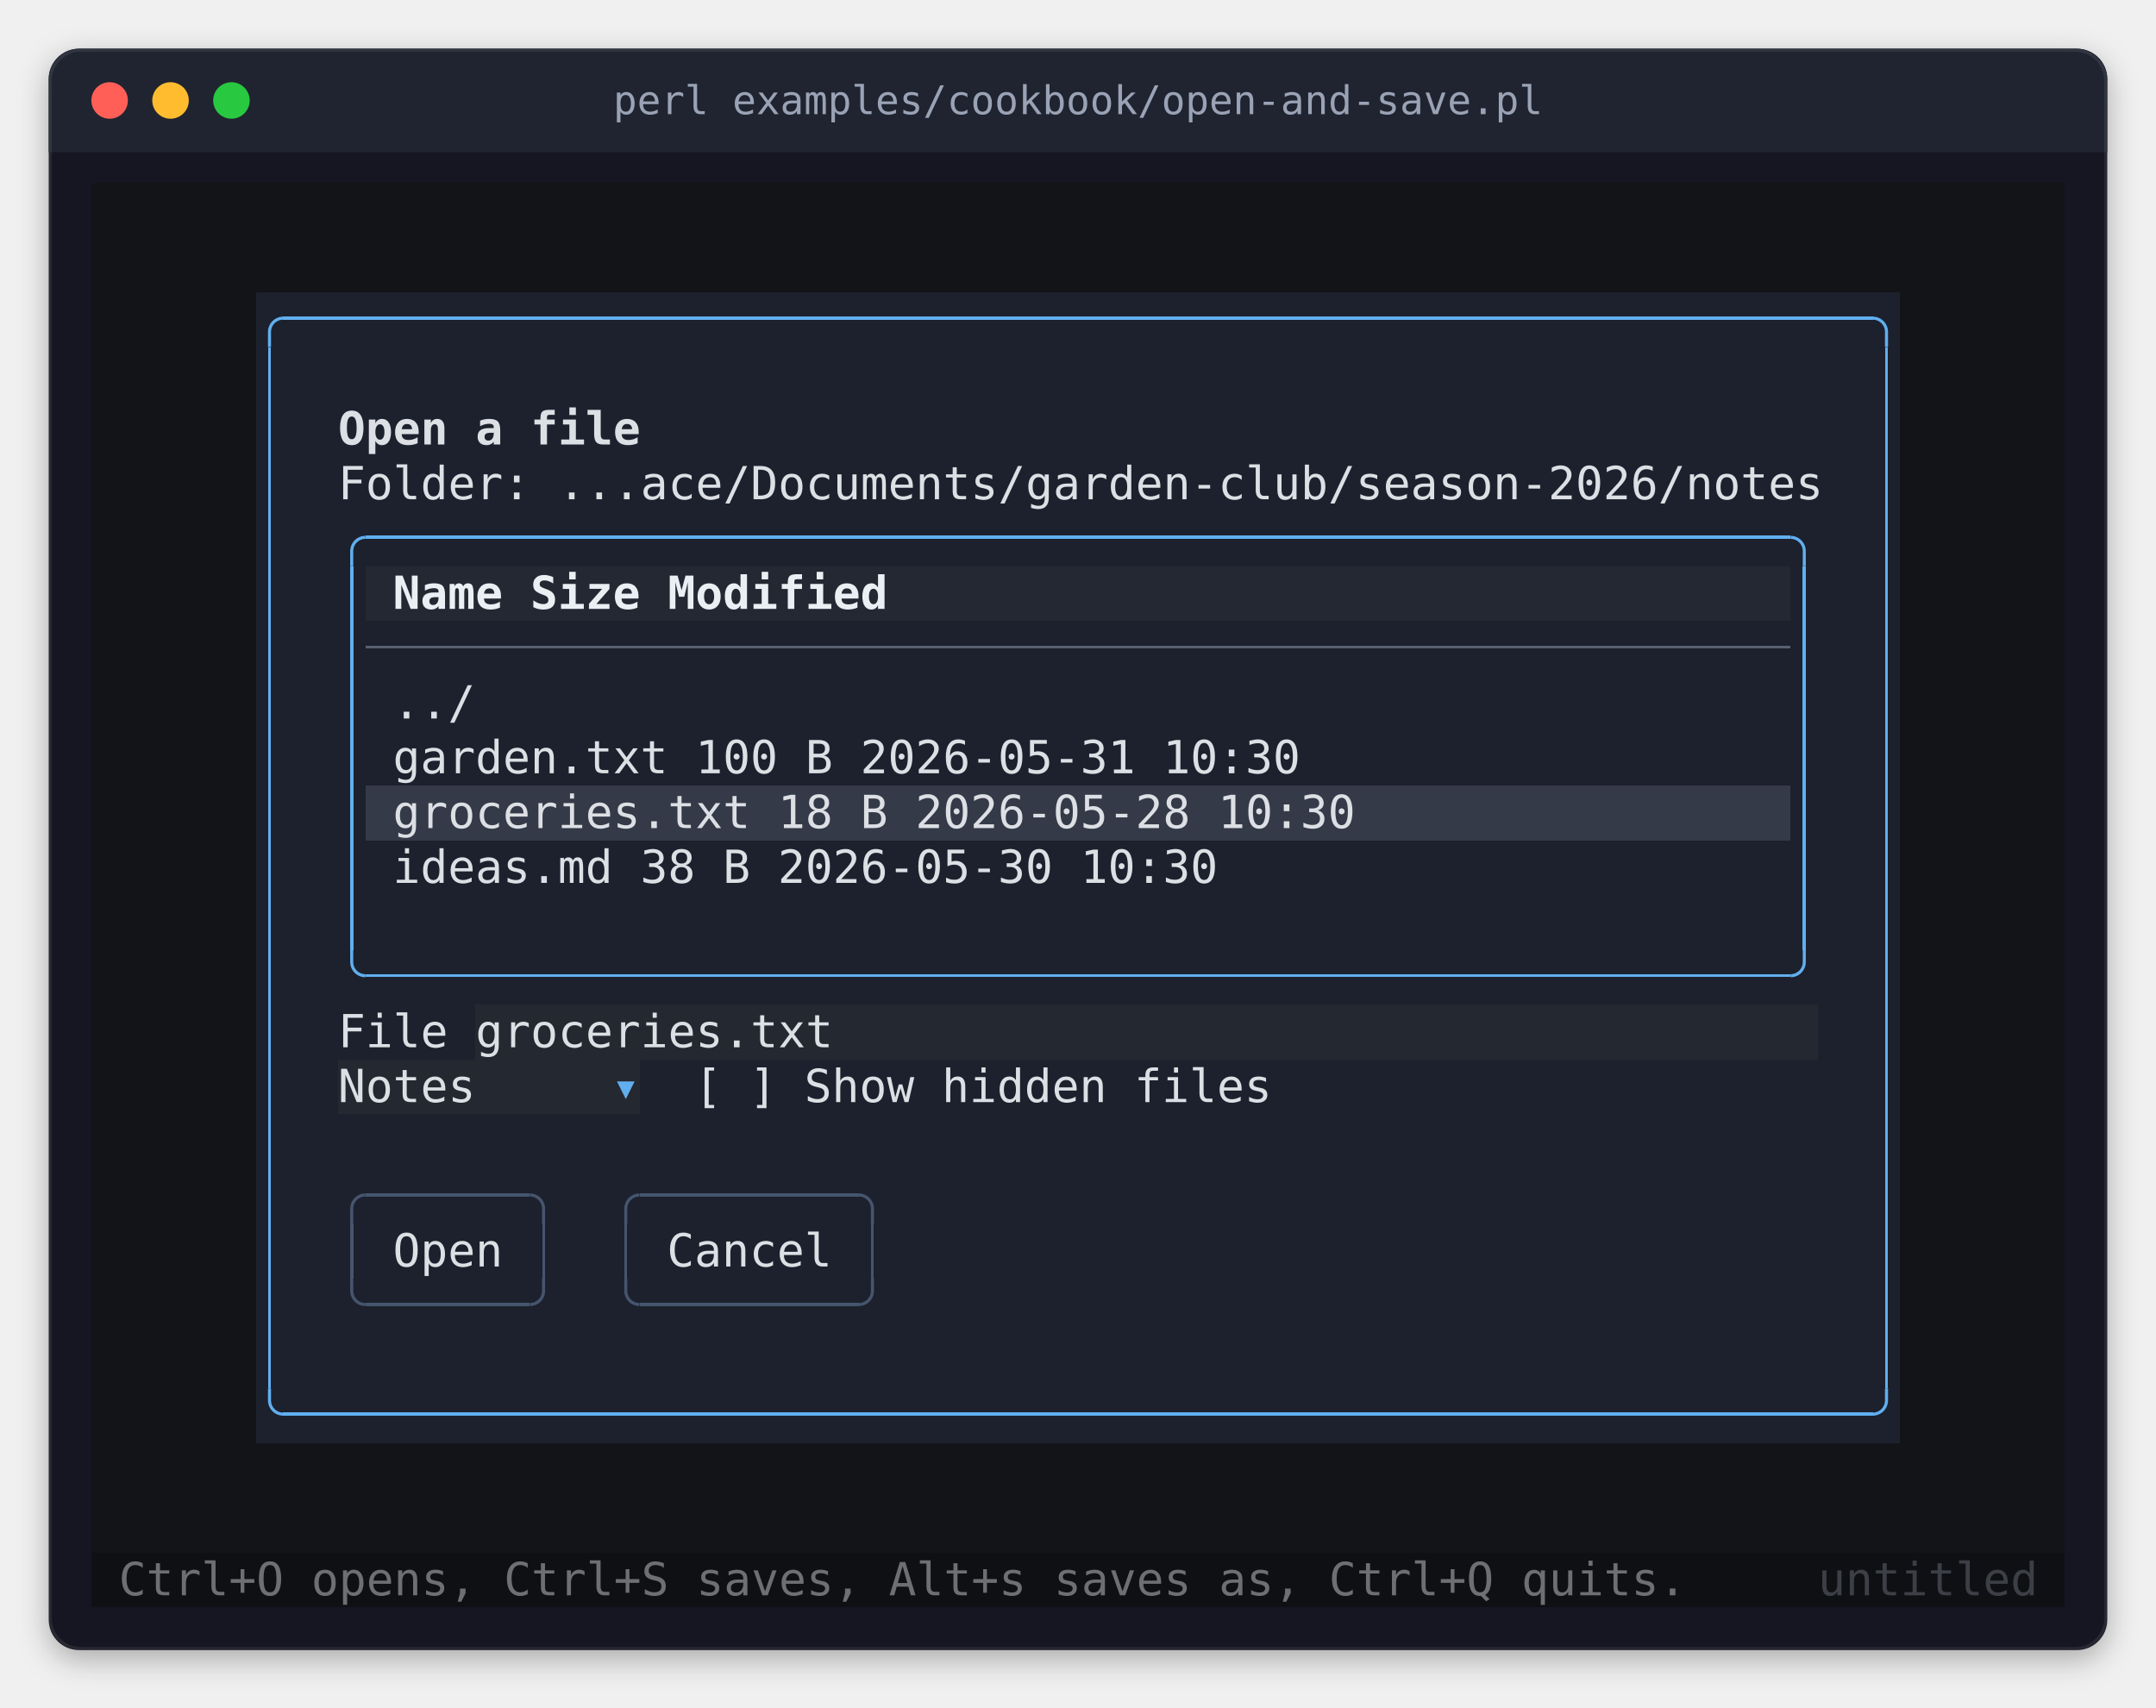
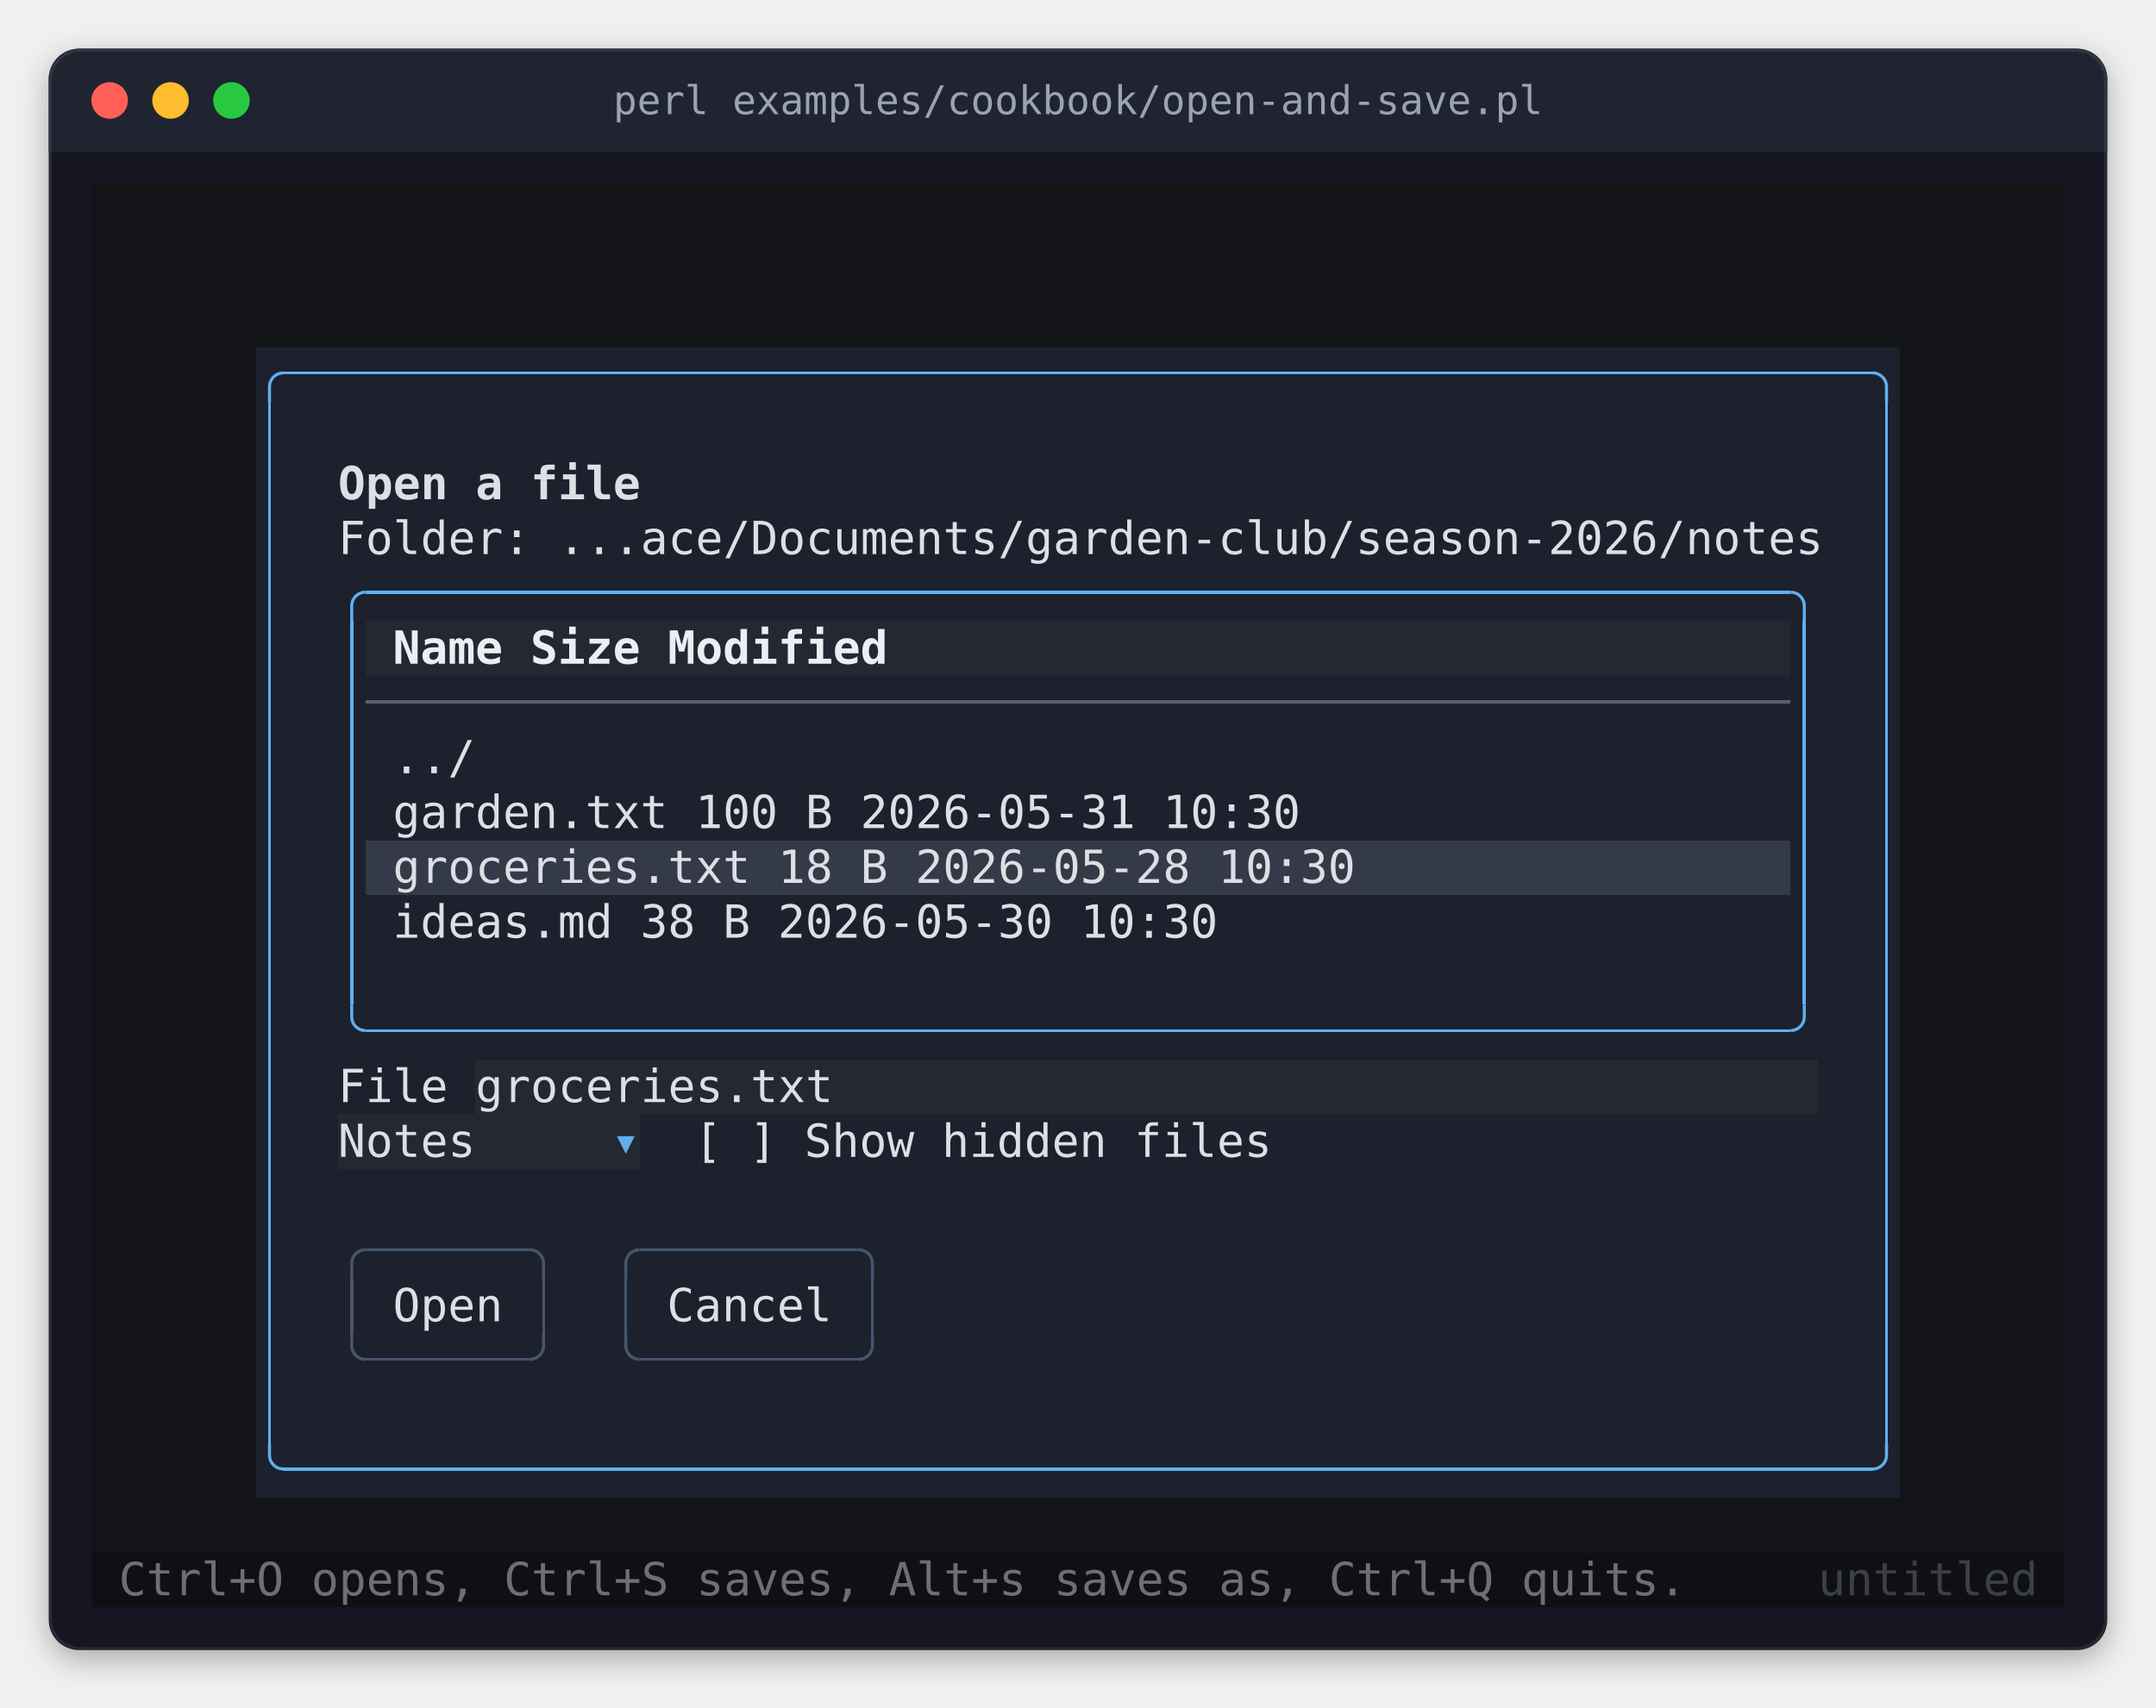
<svg xmlns="http://www.w3.org/2000/svg" width="708" height="561" viewBox="0 0 708 561" role="img" aria-label="perl examples/cookbook/open-and-save.pl">
  <style>
.terminal text { font-family: 'JetBrains Mono', 'Cascadia Mono', 'SF Mono', Menlo, Consolas, 'DejaVu Sans Mono', 'Liberation Mono', monospace; font-size: 15px; white-space: pre; }
.terminal .b { font-weight: bold; }
.terminal .i { font-style: italic; }
.title { font-family: 'JetBrains Mono', 'Cascadia Mono', 'SF Mono', Menlo, Consolas, 'DejaVu Sans Mono', 'Liberation Mono', monospace; font-size: 13px; }
</style>
  <defs>
    <filter id="shadow" x="-10%" y="-10%" width="120%" height="130%">
      <feDropShadow dx="0" dy="3" stdDeviation="5" flood-color="#000000" flood-opacity="0.3" />
    </filter>
    <clipPath id="window">
      <rect x="16" y="16" width="676" height="526" rx="10" />
    </clipPath>
  </defs>
  <rect x="16" y="16" width="676" height="526" rx="10" fill="#161622" filter="url(#shadow)" />
  <rect x="16" y="16" width="676" height="34" fill="#1f2430" clip-path="url(#window)" />
  <circle cx="36" cy="33" r="6" fill="#ff5f57" />
  <circle cx="56" cy="33" r="6" fill="#febc2e" />
  <circle cx="76" cy="33" r="6" fill="#28c840" />
  <text class="title" x="354" y="33" text-anchor="middle" dominant-baseline="central" fill="#9aa3b5">perl examples/cookbook/open-and-save.pl</text>
  <rect x="16.5" y="16.5" width="675" height="525" rx="10" fill="none" stroke="#ffffff" stroke-opacity="0.08" stroke-width="1" />
  <g shape-rendering="crispEdges">
-     <rect x="30" y="60" width="648" height="36" fill="#121418" />
-     <rect x="30" y="96" width="54" height="378" fill="#121418" />
-     <rect x="84" y="96" width="540" height="90" fill="#1c212d" />
-     <rect x="624" y="96" width="54" height="378" fill="#121418" />
-     <rect x="84" y="186" width="36" height="18" fill="#1c212d" />
-     <rect x="120" y="186" width="468" height="18" fill="#242832" />
-     <rect x="588" y="186" width="36" height="18" fill="#1c212d" />
-     <rect x="84" y="204" width="540" height="54" fill="#1c212d" />
-     <rect x="84" y="258" width="36" height="18" fill="#1c212d" />
-     <rect x="120" y="258" width="468" height="18" fill="#343a48" />
-     <rect x="588" y="258" width="36" height="18" fill="#1c212d" />
-     <rect x="84" y="276" width="540" height="54" fill="#1c212d" />
-     <rect x="84" y="330" width="72" height="18" fill="#1c212d" />
-     <rect x="156" y="330" width="441" height="18" fill="#242830" />
-     <rect x="597" y="330" width="27" height="18" fill="#1c212d" />
-     <rect x="84" y="348" width="27" height="18" fill="#1c212d" />
-     <rect x="111" y="348" width="99" height="18" fill="#242830" />
-     <rect x="210" y="348" width="414" height="18" fill="#1c212d" />
-     <rect x="84" y="366" width="540" height="108" fill="#1c212d" />
-     <rect x="30" y="474" width="648" height="36" fill="#121418" />
+     <rect x="30" y="60" width="648" height="54" fill="#121418" />
+     <rect x="30" y="114" width="54" height="378" fill="#121418" />
+     <rect x="84" y="114" width="540" height="90" fill="#1c212d" />
+     <rect x="624" y="114" width="54" height="378" fill="#121418" />
+     <rect x="84" y="204" width="36" height="18" fill="#1c212d" />
+     <rect x="120" y="204" width="468" height="18" fill="#242832" />
+     <rect x="588" y="204" width="36" height="18" fill="#1c212d" />
+     <rect x="84" y="222" width="540" height="54" fill="#1c212d" />
+     <rect x="84" y="276" width="36" height="18" fill="#1c212d" />
+     <rect x="120" y="276" width="468" height="18" fill="#343a48" />
+     <rect x="588" y="276" width="36" height="18" fill="#1c212d" />
+     <rect x="84" y="294" width="540" height="54" fill="#1c212d" />
+     <rect x="84" y="348" width="72" height="18" fill="#1c212d" />
+     <rect x="156" y="348" width="441" height="18" fill="#242830" />
+     <rect x="597" y="348" width="27" height="18" fill="#1c212d" />
+     <rect x="84" y="366" width="27" height="18" fill="#1c212d" />
+     <rect x="111" y="366" width="99" height="18" fill="#242830" />
+     <rect x="210" y="366" width="414" height="18" fill="#1c212d" />
+     <rect x="84" y="384" width="540" height="108" fill="#1c212d" />
+     <rect x="30" y="492" width="648" height="18" fill="#121418" />
    <rect x="30" y="510" width="648" height="18" fill="#0f1014" />
-     <rect x="93" y="104" width="522" height="1" fill="#61afef" />
-     <rect x="88" y="114" width="1" height="342" fill="#61afef" />
-     <rect x="619" y="114" width="1" height="342" fill="#61afef" />
-     <rect x="120" y="176" width="468" height="1" fill="#61afef" />
-     <rect x="115" y="186" width="1" height="126" fill="#61afef" />
-     <rect x="592" y="186" width="1" height="126" fill="#61afef" />
-     <rect x="120" y="212" width="468" height="1" fill="#586070" />
-     <rect x="120" y="320" width="468" height="1" fill="#61afef" />
-     <rect x="120" y="392" width="54" height="1" fill="#46556e" />
-     <rect x="210" y="392" width="72" height="1" fill="#46556e" />
-     <rect x="115" y="402" width="1" height="18" fill="#46556e" />
-     <rect x="178" y="402" width="1" height="18" fill="#46556e" />
-     <rect x="205" y="402" width="1" height="18" fill="#46556e" />
-     <rect x="286" y="402" width="1" height="18" fill="#46556e" />
-     <rect x="120" y="428" width="54" height="1" fill="#46556e" />
-     <rect x="210" y="428" width="72" height="1" fill="#46556e" />
-     <rect x="93" y="464" width="522" height="1" fill="#61afef" />
+     <rect x="93" y="122" width="522" height="1" fill="#61afef" />
+     <rect x="88" y="132" width="1" height="342" fill="#61afef" />
+     <rect x="619" y="132" width="1" height="342" fill="#61afef" />
+     <rect x="120" y="194" width="468" height="1" fill="#61afef" />
+     <rect x="115" y="204" width="1" height="126" fill="#61afef" />
+     <rect x="592" y="204" width="1" height="126" fill="#61afef" />
+     <rect x="120" y="230" width="468" height="1" fill="#586070" />
+     <rect x="120" y="338" width="468" height="1" fill="#61afef" />
+     <rect x="120" y="410" width="54" height="1" fill="#46556e" />
+     <rect x="210" y="410" width="72" height="1" fill="#46556e" />
+     <rect x="115" y="420" width="1" height="18" fill="#46556e" />
+     <rect x="178" y="420" width="1" height="18" fill="#46556e" />
+     <rect x="205" y="420" width="1" height="18" fill="#46556e" />
+     <rect x="286" y="420" width="1" height="18" fill="#46556e" />
+     <rect x="120" y="446" width="54" height="1" fill="#46556e" />
+     <rect x="210" y="446" width="72" height="1" fill="#46556e" />
+     <rect x="93" y="482" width="522" height="1" fill="#61afef" />
  </g>
-   <polyline points="88.5 114 88.5 109 88.538 108.413 88.653 107.835 88.843 107.278 89.103 106.75 89.43 106.261 89.818 105.818 90.261 105.43 90.75 105.103 91.278 104.843 91.835 104.653 92.413 104.538 93 104.5 93 104.5" fill="none" stroke="#61afef" stroke-width="1" stroke-linejoin="round" />
-   <polyline points="619.5 114 619.5 109 619.462 108.413 619.347 107.835 619.157 107.278 618.897 106.75 618.57 106.261 618.182 105.818 617.739 105.43 617.25 105.103 616.722 104.843 616.165 104.653 615.587 104.538 615 104.5 615 104.5" fill="none" stroke="#61afef" stroke-width="1" stroke-linejoin="round" />
-   <polyline points="115.5 186 115.5 181 115.538 180.413 115.653 179.835 115.843 179.278 116.103 178.75 116.43 178.261 116.818 177.818 117.261 177.43 117.75 177.103 118.278 176.843 118.835 176.653 119.413 176.538 120 176.5 120 176.5" fill="none" stroke="#61afef" stroke-width="1" stroke-linejoin="round" />
-   <polyline points="592.5 186 592.5 181 592.462 180.413 592.347 179.835 592.157 179.278 591.897 178.75 591.57 178.261 591.182 177.818 590.739 177.43 590.25 177.103 589.722 176.843 589.165 176.653 588.587 176.538 588 176.5 588 176.5" fill="none" stroke="#61afef" stroke-width="1" stroke-linejoin="round" />
-   <polyline points="115.5 312 115.5 316 115.538 316.587 115.653 317.165 115.843 317.722 116.103 318.25 116.43 318.739 116.818 319.182 117.261 319.57 117.75 319.897 118.278 320.157 118.835 320.347 119.413 320.462 120 320.5 120 320.5" fill="none" stroke="#61afef" stroke-width="1" stroke-linejoin="round" />
-   <polyline points="592.5 312 592.5 316 592.462 316.587 592.347 317.165 592.157 317.722 591.897 318.25 591.57 318.739 591.182 319.182 590.739 319.57 590.25 319.897 589.722 320.157 589.165 320.347 588.587 320.462 588 320.5 588 320.5" fill="none" stroke="#61afef" stroke-width="1" stroke-linejoin="round" />
-   <polyline points="115.5 402 115.5 397 115.538 396.413 115.653 395.835 115.843 395.278 116.103 394.75 116.43 394.261 116.818 393.818 117.261 393.43 117.75 393.103 118.278 392.843 118.835 392.653 119.413 392.538 120 392.5 120 392.5" fill="none" stroke="#46556e" stroke-width="1" stroke-linejoin="round" />
-   <polyline points="178.5 402 178.5 397 178.462 396.413 178.347 395.835 178.157 395.278 177.897 394.75 177.57 394.261 177.182 393.818 176.739 393.43 176.25 393.103 175.722 392.843 175.165 392.653 174.587 392.538 174 392.5 174 392.5" fill="none" stroke="#46556e" stroke-width="1" stroke-linejoin="round" />
-   <polyline points="205.5 402 205.5 397 205.538 396.413 205.653 395.835 205.843 395.278 206.103 394.75 206.43 394.261 206.818 393.818 207.261 393.43 207.75 393.103 208.278 392.843 208.835 392.653 209.413 392.538 210 392.5 210 392.5" fill="none" stroke="#46556e" stroke-width="1" stroke-linejoin="round" />
-   <polyline points="286.5 402 286.5 397 286.462 396.413 286.347 395.835 286.157 395.278 285.897 394.75 285.57 394.261 285.182 393.818 284.739 393.43 284.25 393.103 283.722 392.843 283.165 392.653 282.587 392.538 282 392.5 282 392.5" fill="none" stroke="#46556e" stroke-width="1" stroke-linejoin="round" />
-   <polyline points="115.5 420 115.5 424 115.538 424.587 115.653 425.165 115.843 425.722 116.103 426.25 116.43 426.739 116.818 427.182 117.261 427.57 117.75 427.897 118.278 428.157 118.835 428.347 119.413 428.462 120 428.5 120 428.5" fill="none" stroke="#46556e" stroke-width="1" stroke-linejoin="round" />
-   <polyline points="178.5 420 178.5 424 178.462 424.587 178.347 425.165 178.157 425.722 177.897 426.25 177.57 426.739 177.182 427.182 176.739 427.57 176.25 427.897 175.722 428.157 175.165 428.347 174.587 428.462 174 428.5 174 428.5" fill="none" stroke="#46556e" stroke-width="1" stroke-linejoin="round" />
-   <polyline points="205.5 420 205.5 424 205.538 424.587 205.653 425.165 205.843 425.722 206.103 426.25 206.43 426.739 206.818 427.182 207.261 427.57 207.75 427.897 208.278 428.157 208.835 428.347 209.413 428.462 210 428.5 210 428.5" fill="none" stroke="#46556e" stroke-width="1" stroke-linejoin="round" />
-   <polyline points="286.5 420 286.5 424 286.462 424.587 286.347 425.165 286.157 425.722 285.897 426.25 285.57 426.739 285.182 427.182 284.739 427.57 284.25 427.897 283.722 428.157 283.165 428.347 282.587 428.462 282 428.5 282 428.5" fill="none" stroke="#46556e" stroke-width="1" stroke-linejoin="round" />
-   <polyline points="88.5 456 88.5 460 88.538 460.587 88.653 461.165 88.843 461.722 89.103 462.25 89.43 462.739 89.818 463.182 90.261 463.57 90.75 463.897 91.278 464.157 91.835 464.347 92.413 464.462 93 464.5 93 464.5" fill="none" stroke="#61afef" stroke-width="1" stroke-linejoin="round" />
-   <polyline points="619.5 456 619.5 460 619.462 460.587 619.347 461.165 619.157 461.722 618.897 462.25 618.57 462.739 618.182 463.182 617.739 463.57 617.25 463.897 616.722 464.157 616.165 464.347 615.587 464.462 615 464.5 615 464.5" fill="none" stroke="#61afef" stroke-width="1" stroke-linejoin="round" />
+   <polyline points="88.5 132 88.5 127 88.538 126.413 88.653 125.835 88.843 125.278 89.103 124.75 89.43 124.261 89.818 123.818 90.261 123.43 90.75 123.103 91.278 122.843 91.835 122.653 92.413 122.538 93 122.5 93 122.5" fill="none" stroke="#61afef" stroke-width="1" stroke-linejoin="round" />
+   <polyline points="619.5 132 619.5 127 619.462 126.413 619.347 125.835 619.157 125.278 618.897 124.75 618.57 124.261 618.182 123.818 617.739 123.43 617.25 123.103 616.722 122.843 616.165 122.653 615.587 122.538 615 122.5 615 122.5" fill="none" stroke="#61afef" stroke-width="1" stroke-linejoin="round" />
+   <polyline points="115.5 204 115.5 199 115.538 198.413 115.653 197.835 115.843 197.278 116.103 196.75 116.43 196.261 116.818 195.818 117.261 195.43 117.75 195.103 118.278 194.843 118.835 194.653 119.413 194.538 120 194.5 120 194.5" fill="none" stroke="#61afef" stroke-width="1" stroke-linejoin="round" />
+   <polyline points="592.5 204 592.5 199 592.462 198.413 592.347 197.835 592.157 197.278 591.897 196.75 591.57 196.261 591.182 195.818 590.739 195.43 590.25 195.103 589.722 194.843 589.165 194.653 588.587 194.538 588 194.5 588 194.5" fill="none" stroke="#61afef" stroke-width="1" stroke-linejoin="round" />
+   <polyline points="115.5 330 115.5 334 115.538 334.587 115.653 335.165 115.843 335.722 116.103 336.25 116.43 336.739 116.818 337.182 117.261 337.57 117.75 337.897 118.278 338.157 118.835 338.347 119.413 338.462 120 338.5 120 338.5" fill="none" stroke="#61afef" stroke-width="1" stroke-linejoin="round" />
+   <polyline points="592.5 330 592.5 334 592.462 334.587 592.347 335.165 592.157 335.722 591.897 336.25 591.57 336.739 591.182 337.182 590.739 337.57 590.25 337.897 589.722 338.157 589.165 338.347 588.587 338.462 588 338.5 588 338.5" fill="none" stroke="#61afef" stroke-width="1" stroke-linejoin="round" />
+   <polyline points="115.5 420 115.5 415 115.538 414.413 115.653 413.835 115.843 413.278 116.103 412.75 116.43 412.261 116.818 411.818 117.261 411.43 117.75 411.103 118.278 410.843 118.835 410.653 119.413 410.538 120 410.5 120 410.5" fill="none" stroke="#46556e" stroke-width="1" stroke-linejoin="round" />
+   <polyline points="178.5 420 178.5 415 178.462 414.413 178.347 413.835 178.157 413.278 177.897 412.75 177.57 412.261 177.182 411.818 176.739 411.43 176.25 411.103 175.722 410.843 175.165 410.653 174.587 410.538 174 410.5 174 410.5" fill="none" stroke="#46556e" stroke-width="1" stroke-linejoin="round" />
+   <polyline points="205.5 420 205.5 415 205.538 414.413 205.653 413.835 205.843 413.278 206.103 412.75 206.43 412.261 206.818 411.818 207.261 411.43 207.75 411.103 208.278 410.843 208.835 410.653 209.413 410.538 210 410.5 210 410.5" fill="none" stroke="#46556e" stroke-width="1" stroke-linejoin="round" />
+   <polyline points="286.5 420 286.5 415 286.462 414.413 286.347 413.835 286.157 413.278 285.897 412.75 285.57 412.261 285.182 411.818 284.739 411.43 284.25 411.103 283.722 410.843 283.165 410.653 282.587 410.538 282 410.5 282 410.5" fill="none" stroke="#46556e" stroke-width="1" stroke-linejoin="round" />
+   <polyline points="115.5 438 115.5 442 115.538 442.587 115.653 443.165 115.843 443.722 116.103 444.25 116.43 444.739 116.818 445.182 117.261 445.57 117.75 445.897 118.278 446.157 118.835 446.347 119.413 446.462 120 446.5 120 446.5" fill="none" stroke="#46556e" stroke-width="1" stroke-linejoin="round" />
+   <polyline points="178.5 438 178.5 442 178.462 442.587 178.347 443.165 178.157 443.722 177.897 444.25 177.57 444.739 177.182 445.182 176.739 445.57 176.25 445.897 175.722 446.157 175.165 446.347 174.587 446.462 174 446.5 174 446.5" fill="none" stroke="#46556e" stroke-width="1" stroke-linejoin="round" />
+   <polyline points="205.5 438 205.5 442 205.538 442.587 205.653 443.165 205.843 443.722 206.103 444.25 206.43 444.739 206.818 445.182 207.261 445.57 207.75 445.897 208.278 446.157 208.835 446.347 209.413 446.462 210 446.5 210 446.5" fill="none" stroke="#46556e" stroke-width="1" stroke-linejoin="round" />
+   <polyline points="286.5 438 286.5 442 286.462 442.587 286.347 443.165 286.157 443.722 285.897 444.25 285.57 444.739 285.182 445.182 284.739 445.57 284.25 445.897 283.722 446.157 283.165 446.347 282.587 446.462 282 446.5 282 446.5" fill="none" stroke="#46556e" stroke-width="1" stroke-linejoin="round" />
+   <polyline points="88.5 474 88.5 478 88.538 478.587 88.653 479.165 88.843 479.722 89.103 480.25 89.43 480.739 89.818 481.182 90.261 481.57 90.75 481.897 91.278 482.157 91.835 482.347 92.413 482.462 93 482.5 93 482.5" fill="none" stroke="#61afef" stroke-width="1" stroke-linejoin="round" />
+   <polyline points="619.5 474 619.5 478 619.462 478.587 619.347 479.165 619.157 479.722 618.897 480.25 618.57 480.739 618.182 481.182 617.739 481.57 617.25 481.897 616.722 482.157 616.165 482.347 615.587 482.462 615 482.5 615 482.5" fill="none" stroke="#61afef" stroke-width="1" stroke-linejoin="round" />
  <g class="terminal">
-     <text x="111" y="146" textLength="99" class="b" fill="#dcdfe4">Open a file</text>
-     <text x="111" y="164" textLength="486" fill="#dcdfe4">Folder: ...ace/Documents/garden-club/season-2026/notes</text>
-     <text x="129" y="200" textLength="378" class="b" fill="#ebeef3">Name                        Size  Modified</text>
-     <text x="129" y="236" textLength="27" fill="#dcdfe4">../</text>
-     <text x="129" y="254" textLength="450" fill="#dcdfe4">garden.txt                 100 B  2026-05-31 10:30</text>
-     <text x="129" y="272" textLength="450" fill="#dcdfe4">groceries.txt               18 B  2026-05-28 10:30</text>
-     <text x="129" y="290" textLength="450" fill="#dcdfe4">ideas.md                    38 B  2026-05-30 10:30</text>
-     <text x="111" y="344" textLength="162" fill="#dcdfe4">File groceries.txt</text>
-     <text x="111" y="362" textLength="45" fill="#dcdfe4">Notes</text>
-     <text x="205.5" y="362" text-anchor="middle" fill="#61afef">▾</text>
-     <text x="228" y="362" textLength="189" fill="#dcdfe4">[ ] Show hidden files</text>
-     <text x="129" y="416" textLength="36" fill="#dcdfe4">Open</text>
-     <text x="219" y="416" textLength="54" fill="#dcdfe4">Cancel</text>
+     <text x="111" y="164" textLength="99" class="b" fill="#dcdfe4">Open a file</text>
+     <text x="111" y="182" textLength="486" fill="#dcdfe4">Folder: ...ace/Documents/garden-club/season-2026/notes</text>
+     <text x="129" y="218" textLength="378" class="b" fill="#ebeef3">Name                        Size  Modified</text>
+     <text x="129" y="254" textLength="27" fill="#dcdfe4">../</text>
+     <text x="129" y="272" textLength="450" fill="#dcdfe4">garden.txt                 100 B  2026-05-31 10:30</text>
+     <text x="129" y="290" textLength="450" fill="#dcdfe4">groceries.txt               18 B  2026-05-28 10:30</text>
+     <text x="129" y="308" textLength="450" fill="#dcdfe4">ideas.md                    38 B  2026-05-30 10:30</text>
+     <text x="111" y="362" textLength="162" fill="#dcdfe4">File groceries.txt</text>
+     <text x="111" y="380" textLength="45" fill="#dcdfe4">Notes</text>
+     <text x="205.5" y="380" text-anchor="middle" fill="#61afef">▾</text>
+     <text x="228" y="380" textLength="189" fill="#dcdfe4">[ ] Show hidden files</text>
+     <text x="129" y="434" textLength="36" fill="#dcdfe4">Open</text>
+     <text x="219" y="434" textLength="54" fill="#dcdfe4">Cancel</text>
    <text x="39" y="524" textLength="513" fill="#6e6f72">Ctrl+O opens, Ctrl+S saves, Alt+s saves as, Ctrl+Q quits.</text>
    <text x="597" y="524" textLength="72" fill="#3c3f45">untitled</text>
  </g>
  <g shape-rendering="crispEdges">
</g>
</svg>
